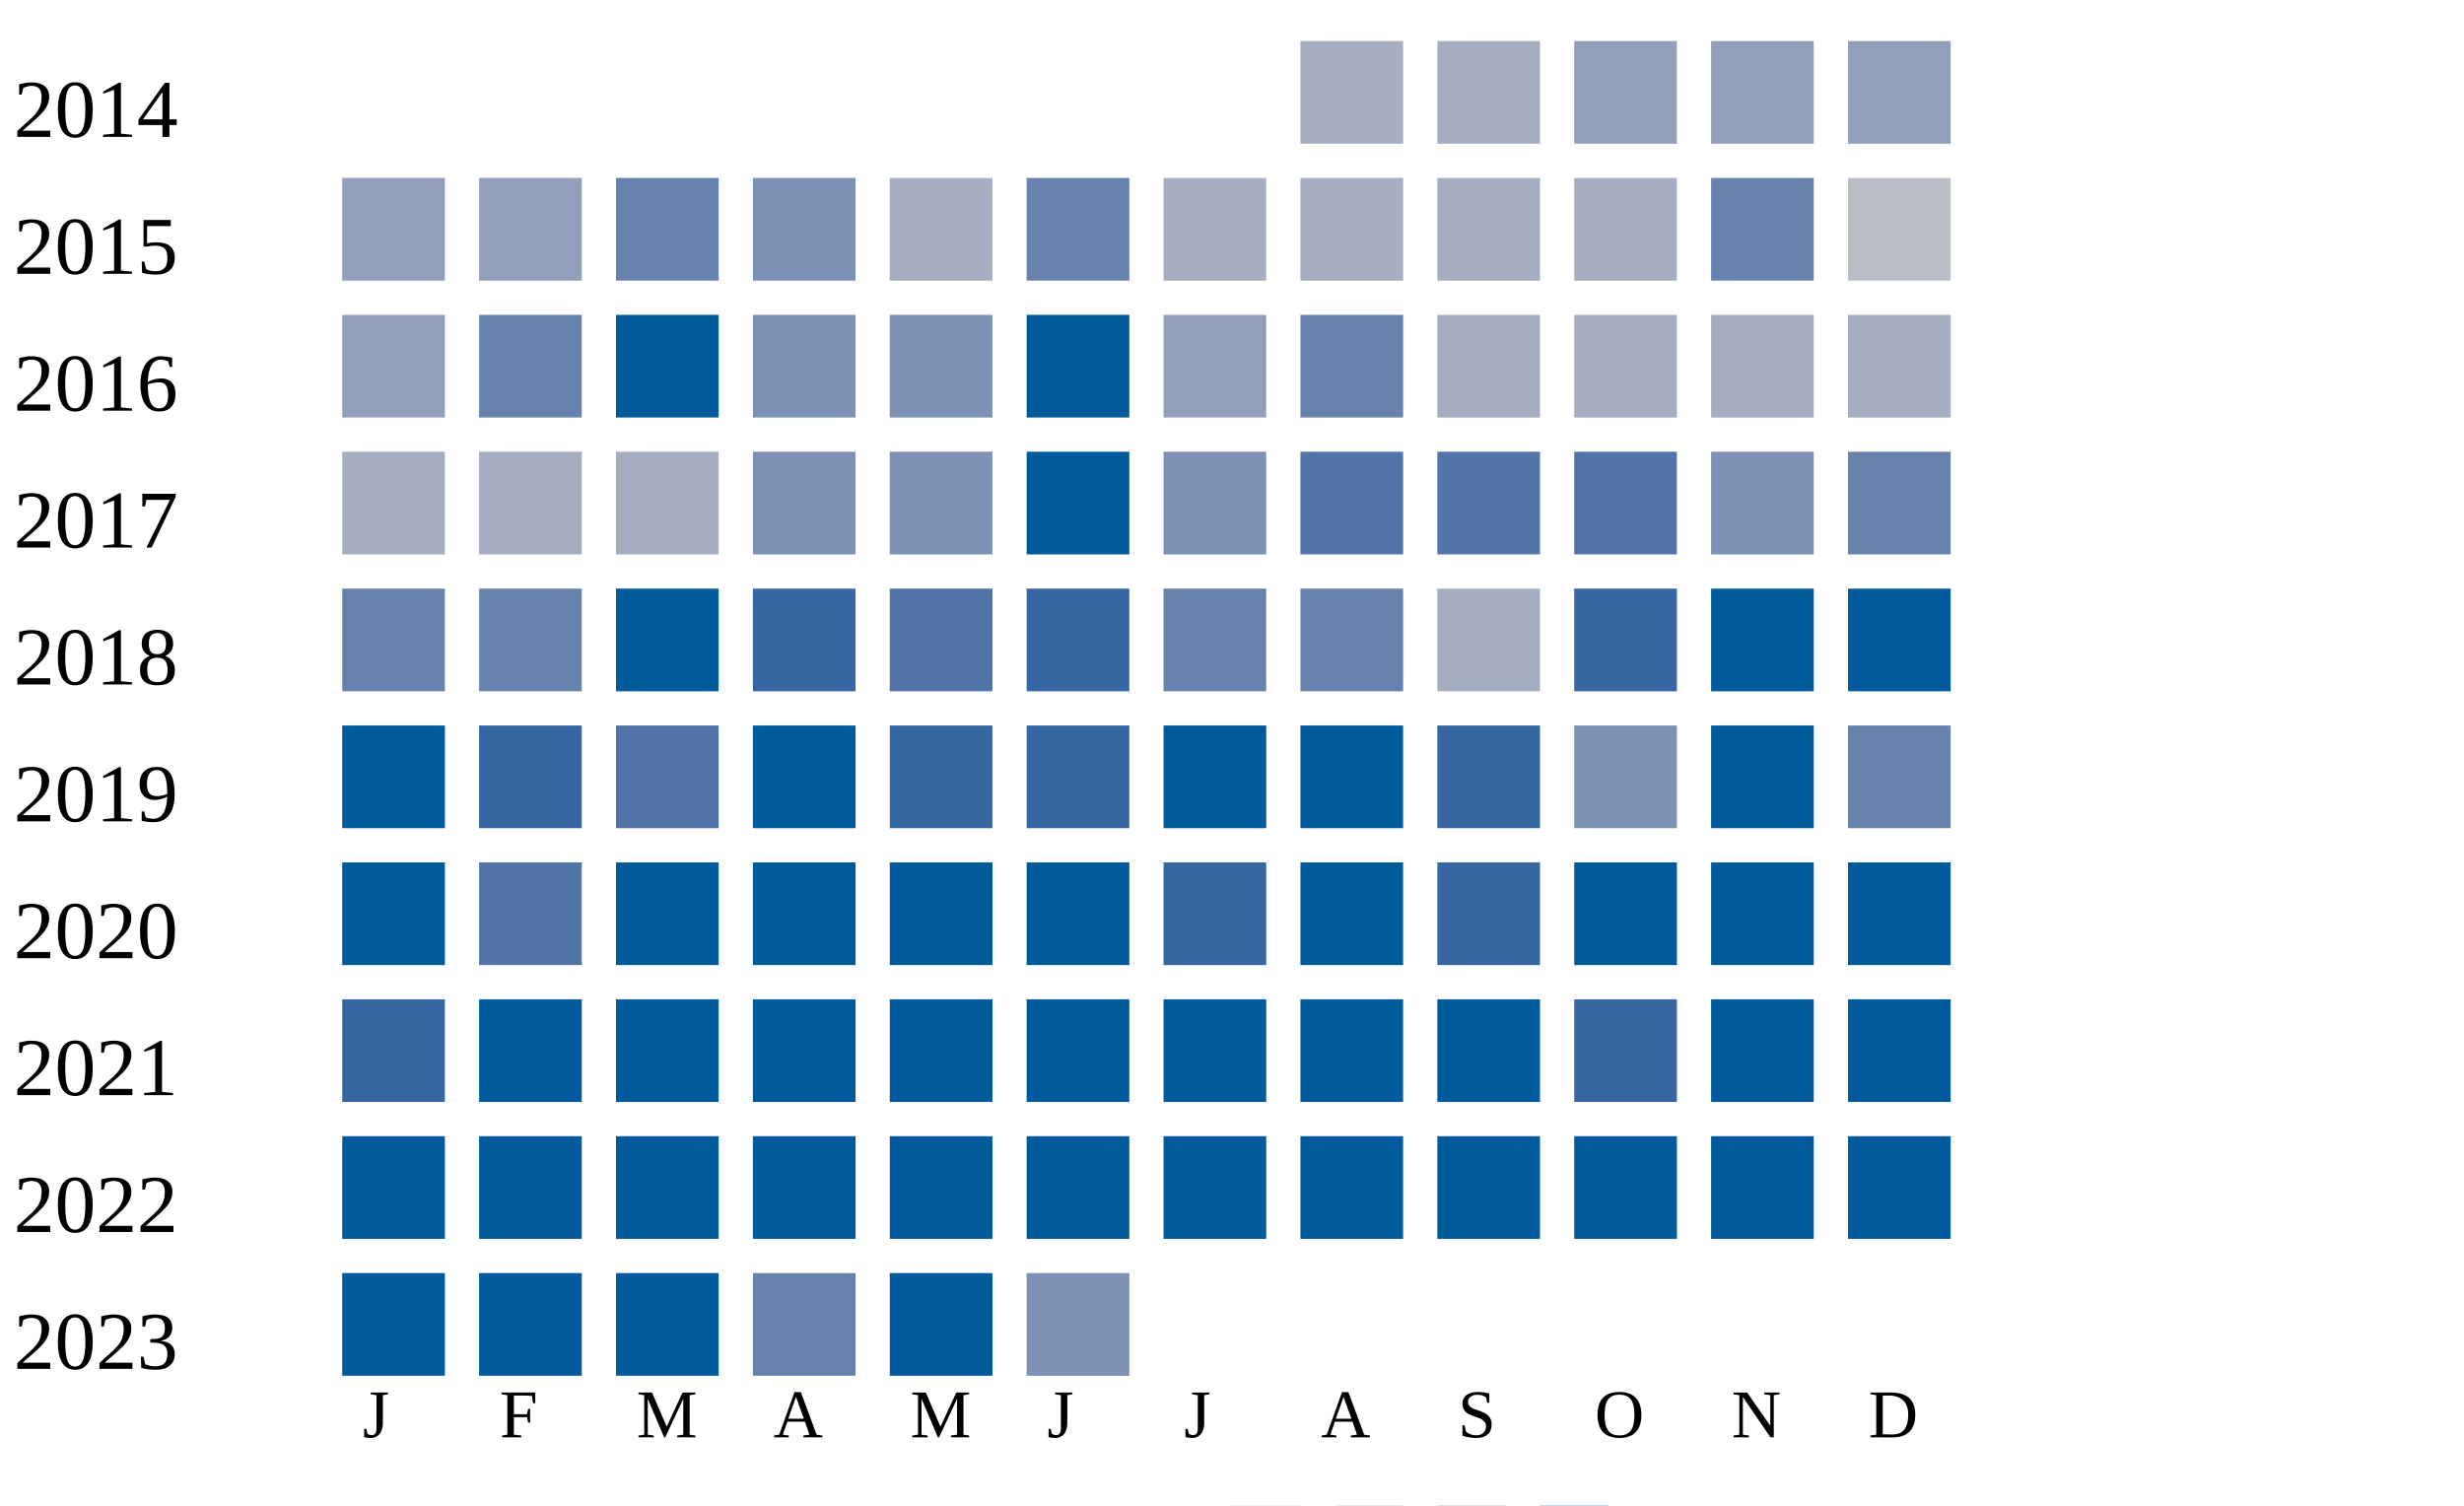
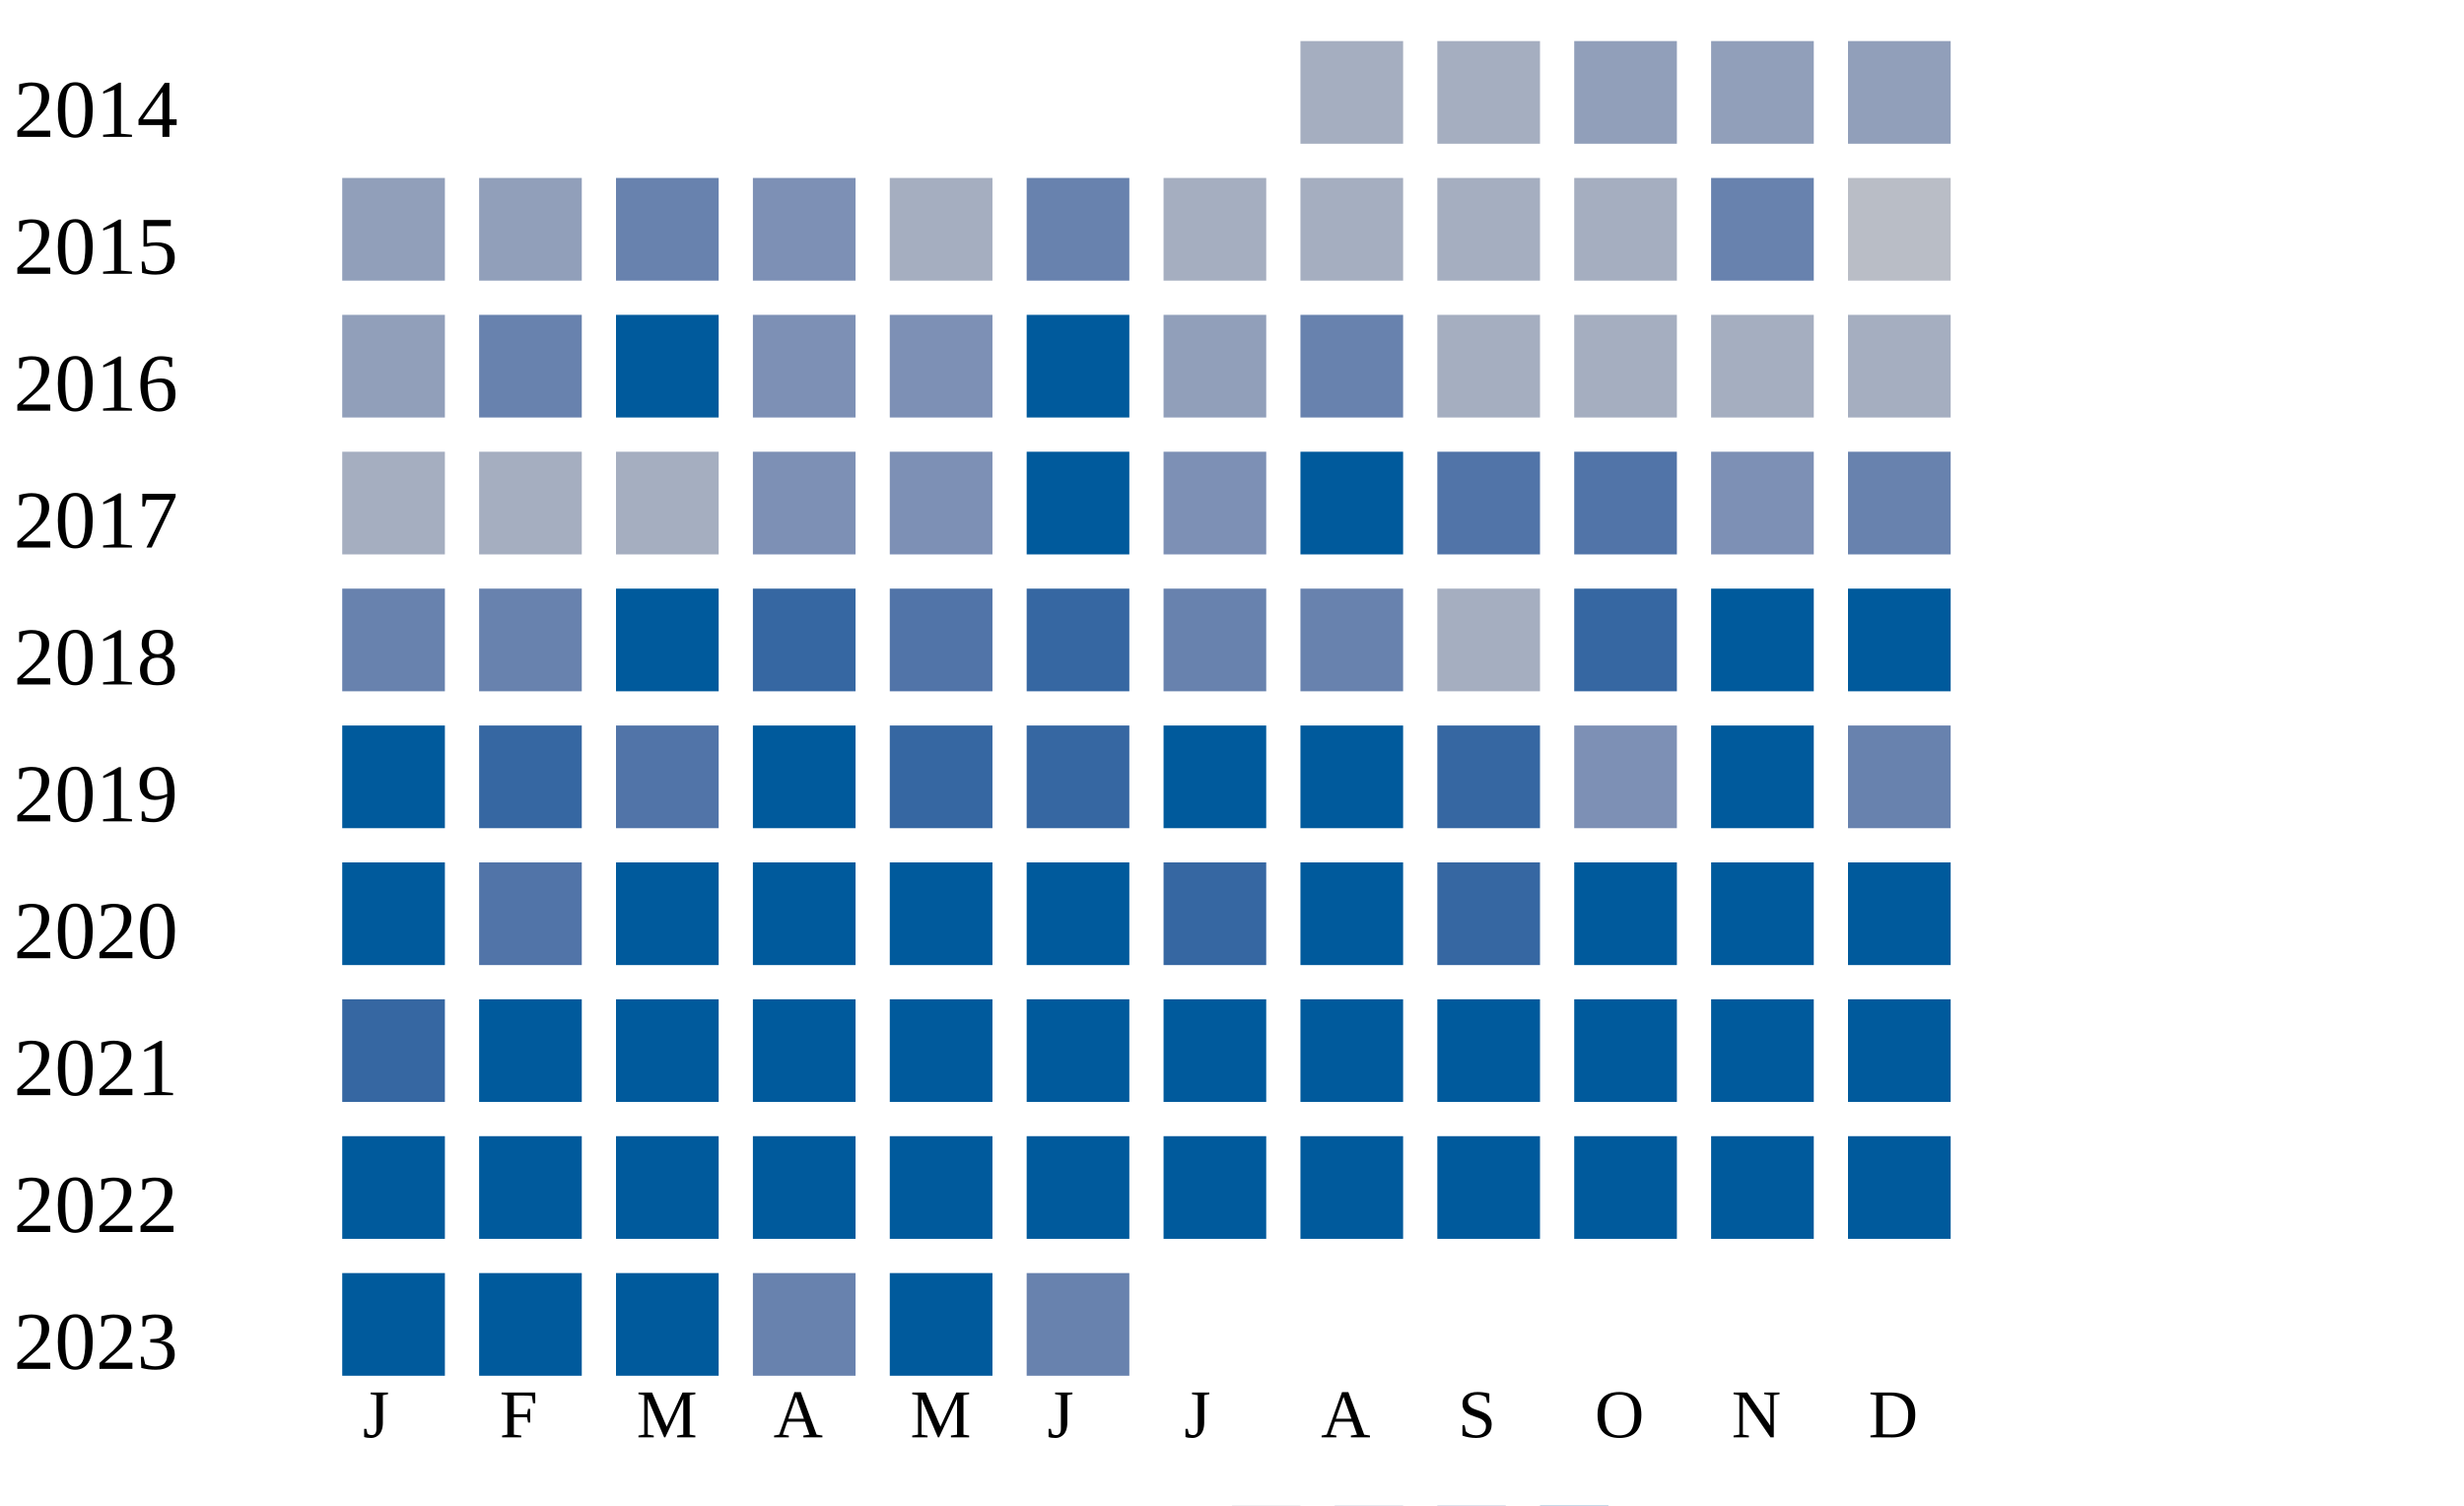
<svg xmlns="http://www.w3.org/2000/svg" width="360" height="220">
  <g transform="translate(0 0)">
    <text x="2" y="20">2014</text>
    <rect x="190" y="6" width="15" height="15" fill="#a5aec0" />
    <rect x="210" y="6" width="15" height="15" fill="#a5aec0" />
    <rect x="230" y="6" width="15" height="15" fill="#919fba" />
    <rect x="250" y="6" width="15" height="15" fill="#919fba" />
    <rect x="270" y="6" width="15" height="15" fill="#919fba" />
  </g>
  <g transform="translate(0 20)">
    <text x="2" y="20">2015</text>
    <rect x="50" y="6" width="15" height="15" fill="#919fba" />
    <rect x="70" y="6" width="15" height="15" fill="#919fba" />
    <rect x="90" y="6" width="15" height="15" fill="#6882ae" />
    <rect x="110" y="6" width="15" height="15" fill="#7d90b5" />
    <rect x="130" y="6" width="15" height="15" fill="#a5aec0" />
    <rect x="150" y="6" width="15" height="15" fill="#6882ae" />
    <rect x="170" y="6" width="15" height="15" fill="#a5aec0" />
    <rect x="190" y="6" width="15" height="15" fill="#a5aec0" />
    <rect x="210" y="6" width="15" height="15" fill="#a5aec0" />
    <rect x="230" y="6" width="15" height="15" fill="#a5aec0" />
    <rect x="250" y="6" width="15" height="15" fill="#6882ae" />
    <rect x="270" y="6" width="15" height="15" fill="#b9bdc6" />
  </g>
  <g transform="translate(0 40)">
    <text x="2" y="20">2016</text>
    <rect x="50" y="6" width="15" height="15" fill="#919fba" />
    <rect x="70" y="6" width="15" height="15" fill="#6882ae" />
    <rect x="90" y="6" width="15" height="15" fill="#005a9c" />
    <rect x="110" y="6" width="15" height="15" fill="#7d90b5" />
    <rect x="130" y="6" width="15" height="15" fill="#7d90b5" />
    <rect x="150" y="6" width="15" height="15" fill="#005a9c" />
    <rect x="170" y="6" width="15" height="15" fill="#919fba" />
    <rect x="190" y="6" width="15" height="15" fill="#6882ae" />
    <rect x="210" y="6" width="15" height="15" fill="#a5aec0" />
    <rect x="230" y="6" width="15" height="15" fill="#a5aec0" />
    <rect x="250" y="6" width="15" height="15" fill="#a5aec0" />
    <rect x="270" y="6" width="15" height="15" fill="#a5aec0" />
  </g>
  <g transform="translate(0 60)">
    <text x="2" y="20">2017</text>
    <rect x="50" y="6" width="15" height="15" fill="#a5aec0" />
    <rect x="70" y="6" width="15" height="15" fill="#a5aec0" />
    <rect x="90" y="6" width="15" height="15" fill="#a5aec0" />
    <rect x="110" y="6" width="15" height="15" fill="#7d90b5" />
    <rect x="130" y="6" width="15" height="15" fill="#7d90b5" />
    <rect x="150" y="6" width="15" height="15" fill="#005a9c" />
    <rect x="170" y="6" width="15" height="15" fill="#7d90b5" />
-     <rect x="190" y="6" width="15" height="15" fill="#5174a8" />
+     <rect x="190" y="6" width="15" height="15" fill="#005a9c" />
    <rect x="210" y="6" width="15" height="15" fill="#5174a8" />
    <rect x="230" y="6" width="15" height="15" fill="#5174a8" />
    <rect x="250" y="6" width="15" height="15" fill="#7d90b5" />
    <rect x="270" y="6" width="15" height="15" fill="#6882ae" />
  </g>
  <g transform="translate(0 80)">
    <text x="2" y="20">2018</text>
    <rect x="50" y="6" width="15" height="15" fill="#6882ae" />
    <rect x="70" y="6" width="15" height="15" fill="#6882ae" />
    <rect x="90" y="6" width="15" height="15" fill="#005a9c" />
    <rect x="110" y="6" width="15" height="15" fill="#3667a2" />
    <rect x="130" y="6" width="15" height="15" fill="#5174a8" />
    <rect x="150" y="6" width="15" height="15" fill="#3667a2" />
    <rect x="170" y="6" width="15" height="15" fill="#6882ae" />
    <rect x="190" y="6" width="15" height="15" fill="#6882ae" />
    <rect x="210" y="6" width="15" height="15" fill="#a5aec0" />
    <rect x="230" y="6" width="15" height="15" fill="#3667a2" />
    <rect x="250" y="6" width="15" height="15" fill="#005a9c" />
    <rect x="270" y="6" width="15" height="15" fill="#005a9c" />
  </g>
  <g transform="translate(0 100)">
    <text x="2" y="20">2019</text>
    <rect x="50" y="6" width="15" height="15" fill="#005a9c" />
    <rect x="70" y="6" width="15" height="15" fill="#3667a2" />
    <rect x="90" y="6" width="15" height="15" fill="#5174a8" />
    <rect x="110" y="6" width="15" height="15" fill="#005a9c" />
    <rect x="130" y="6" width="15" height="15" fill="#3667a2" />
    <rect x="150" y="6" width="15" height="15" fill="#3667a2" />
    <rect x="170" y="6" width="15" height="15" fill="#005a9c" />
    <rect x="190" y="6" width="15" height="15" fill="#005a9c" />
    <rect x="210" y="6" width="15" height="15" fill="#3667a2" />
    <rect x="230" y="6" width="15" height="15" fill="#7d90b5" />
    <rect x="250" y="6" width="15" height="15" fill="#005a9c" />
    <rect x="270" y="6" width="15" height="15" fill="#6882ae" />
  </g>
  <g transform="translate(0 120)">
    <text x="2" y="20">2020</text>
    <rect x="50" y="6" width="15" height="15" fill="#005a9c" />
    <rect x="70" y="6" width="15" height="15" fill="#5174a8" />
    <rect x="90" y="6" width="15" height="15" fill="#005a9c" />
    <rect x="110" y="6" width="15" height="15" fill="#005a9c" />
    <rect x="130" y="6" width="15" height="15" fill="#005a9c" />
    <rect x="150" y="6" width="15" height="15" fill="#005a9c" />
    <rect x="170" y="6" width="15" height="15" fill="#3667a2" />
    <rect x="190" y="6" width="15" height="15" fill="#005a9c" />
    <rect x="210" y="6" width="15" height="15" fill="#3667a2" />
    <rect x="230" y="6" width="15" height="15" fill="#005a9c" />
    <rect x="250" y="6" width="15" height="15" fill="#005a9c" />
    <rect x="270" y="6" width="15" height="15" fill="#005a9c" />
  </g>
  <g transform="translate(0 140)">
    <text x="2" y="20">2021</text>
    <rect x="50" y="6" width="15" height="15" fill="#3667a2" />
    <rect x="70" y="6" width="15" height="15" fill="#005a9c" />
    <rect x="90" y="6" width="15" height="15" fill="#005a9c" />
    <rect x="110" y="6" width="15" height="15" fill="#005a9c" />
    <rect x="130" y="6" width="15" height="15" fill="#005a9c" />
    <rect x="150" y="6" width="15" height="15" fill="#005a9c" />
    <rect x="170" y="6" width="15" height="15" fill="#005a9c" />
    <rect x="190" y="6" width="15" height="15" fill="#005a9c" />
    <rect x="210" y="6" width="15" height="15" fill="#005a9c" />
-     <rect x="230" y="6" width="15" height="15" fill="#3667a2" />
+     <rect x="230" y="6" width="15" height="15" fill="#005a9c" />
    <rect x="250" y="6" width="15" height="15" fill="#005a9c" />
    <rect x="270" y="6" width="15" height="15" fill="#005a9c" />
  </g>
  <g transform="translate(0 160)">
    <text x="2" y="20">2022</text>
    <rect x="50" y="6" width="15" height="15" fill="#005a9c" />
    <rect x="70" y="6" width="15" height="15" fill="#005a9c" />
    <rect x="90" y="6" width="15" height="15" fill="#005a9c" />
    <rect x="110" y="6" width="15" height="15" fill="#005a9c" />
    <rect x="130" y="6" width="15" height="15" fill="#005a9c" />
    <rect x="150" y="6" width="15" height="15" fill="#005a9c" />
    <rect x="170" y="6" width="15" height="15" fill="#005a9c" />
    <rect x="190" y="6" width="15" height="15" fill="#005a9c" />
    <rect x="210" y="6" width="15" height="15" fill="#005a9c" />
    <rect x="230" y="6" width="15" height="15" fill="#005a9c" />
    <rect x="250" y="6" width="15" height="15" fill="#005a9c" />
    <rect x="270" y="6" width="15" height="15" fill="#005a9c" />
  </g>
  <g transform="translate(0 180)">
    <text x="2" y="20">2023</text>
    <rect x="50" y="6" width="15" height="15" fill="#005a9c" />
    <rect x="70" y="6" width="15" height="15" fill="#005a9c" />
    <rect x="90" y="6" width="15" height="15" fill="#005a9c" />
    <rect x="110" y="6" width="15" height="15" fill="#6882ae" />
    <rect x="130" y="6" width="15" height="15" fill="#005a9c" />
-     <rect x="150" y="6" width="15" height="15" fill="#7d90b5" />
+     <rect x="150" y="6" width="15" height="15" fill="#6882ae" />
  </g>
  <text style="font-size: 10px; text-align: center" x="53" y="210">J</text>
  <text style="font-size: 10px; text-align: center" x="73" y="210">F</text>
  <text style="font-size: 10px; text-align: center" x="93" y="210">M</text>
  <text style="font-size: 10px; text-align: center" x="113" y="210">A</text>
  <text style="font-size: 10px; text-align: center" x="133" y="210">M</text>
  <text style="font-size: 10px; text-align: center" x="153" y="210">J</text>
  <text style="font-size: 10px; text-align: center" x="173" y="210">J</text>
  <text style="font-size: 10px; text-align: center" x="193" y="210">A</text>
  <text style="font-size: 10px; text-align: center" x="213" y="210">S</text>
  <text style="font-size: 10px; text-align: center" x="233" y="210">O</text>
  <text style="font-size: 10px; text-align: center" x="253" y="210">N</text>
  <text style="font-size: 10px; text-align: center" x="273" y="210">D</text>
  <text style="font-size: 10px;" x="155" y="229">Less</text>
  <rect fill="#b9bdc6" width="10" height="10" x="180" y="220" />
  <rect fill="#919fba" width="10" height="10" x="195" y="220" />
  <rect fill="#6882ae" width="10" height="10" x="210" y="220" />
  <rect fill="#005a9c" width="10" height="10" x="225" y="220" />
  <text x="240" y="229" style="font-size: 10px;">More</text>
</svg>
